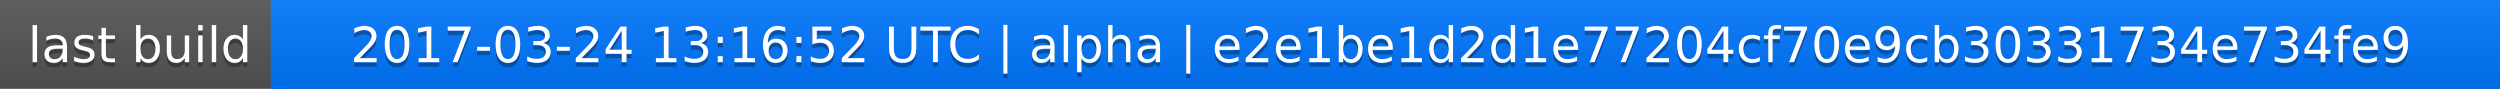
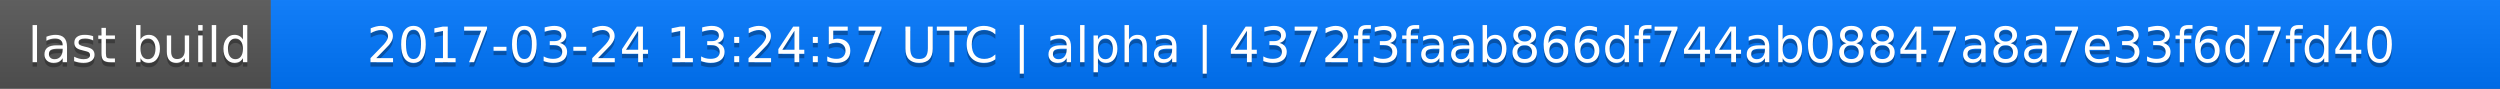
<svg xmlns="http://www.w3.org/2000/svg" width="563" height="20">
  <linearGradient id="a" x2="0" y2="100%">
    <stop offset="0" stop-color="#bbb" stop-opacity=".1" />
    <stop offset="1" stop-opacity=".1" />
  </linearGradient>
  <rect rx="0" width="563" height="20" fill="#555" />
  <rect rx="0" x="61" width="502" height="20" fill="#07f" />
  <path fill="#07f" d="M61 0h4v20h-4z" />
  <rect rx="0" width="563" height="20" fill="url(#a)" />
  <g fill="#fff" text-anchor="middle" font-family="DejaVu Sans,Verdana,Geneva,sans-serif" font-size="11">
    <text x="31.5" y="15" fill="#010101" fill-opacity=".3">last build</text>
    <text x="31.5" y="14">last build</text>
-     <text x="311" y="15" fill="#010101" fill-opacity=".3">2017-03-24 13:16:52 UTC | alpha | e2e1be1d2d1e77204cf70e9cb30331734e734fe9</text>
-     <text x="311" y="14">2017-03-24 13:16:52 UTC | alpha | e2e1be1d2d1e77204cf70e9cb30331734e734fe9</text>
+     <text x="311" y="15" fill="#010101" fill-opacity=".3">2017-03-24 13:24:57 UTC | alpha | 4372f3faab866df744ab08847a8a7e33f6d7fd40</text>
+     <text x="311" y="14">2017-03-24 13:24:57 UTC | alpha | 4372f3faab866df744ab08847a8a7e33f6d7fd40</text>
  </g>
</svg>
